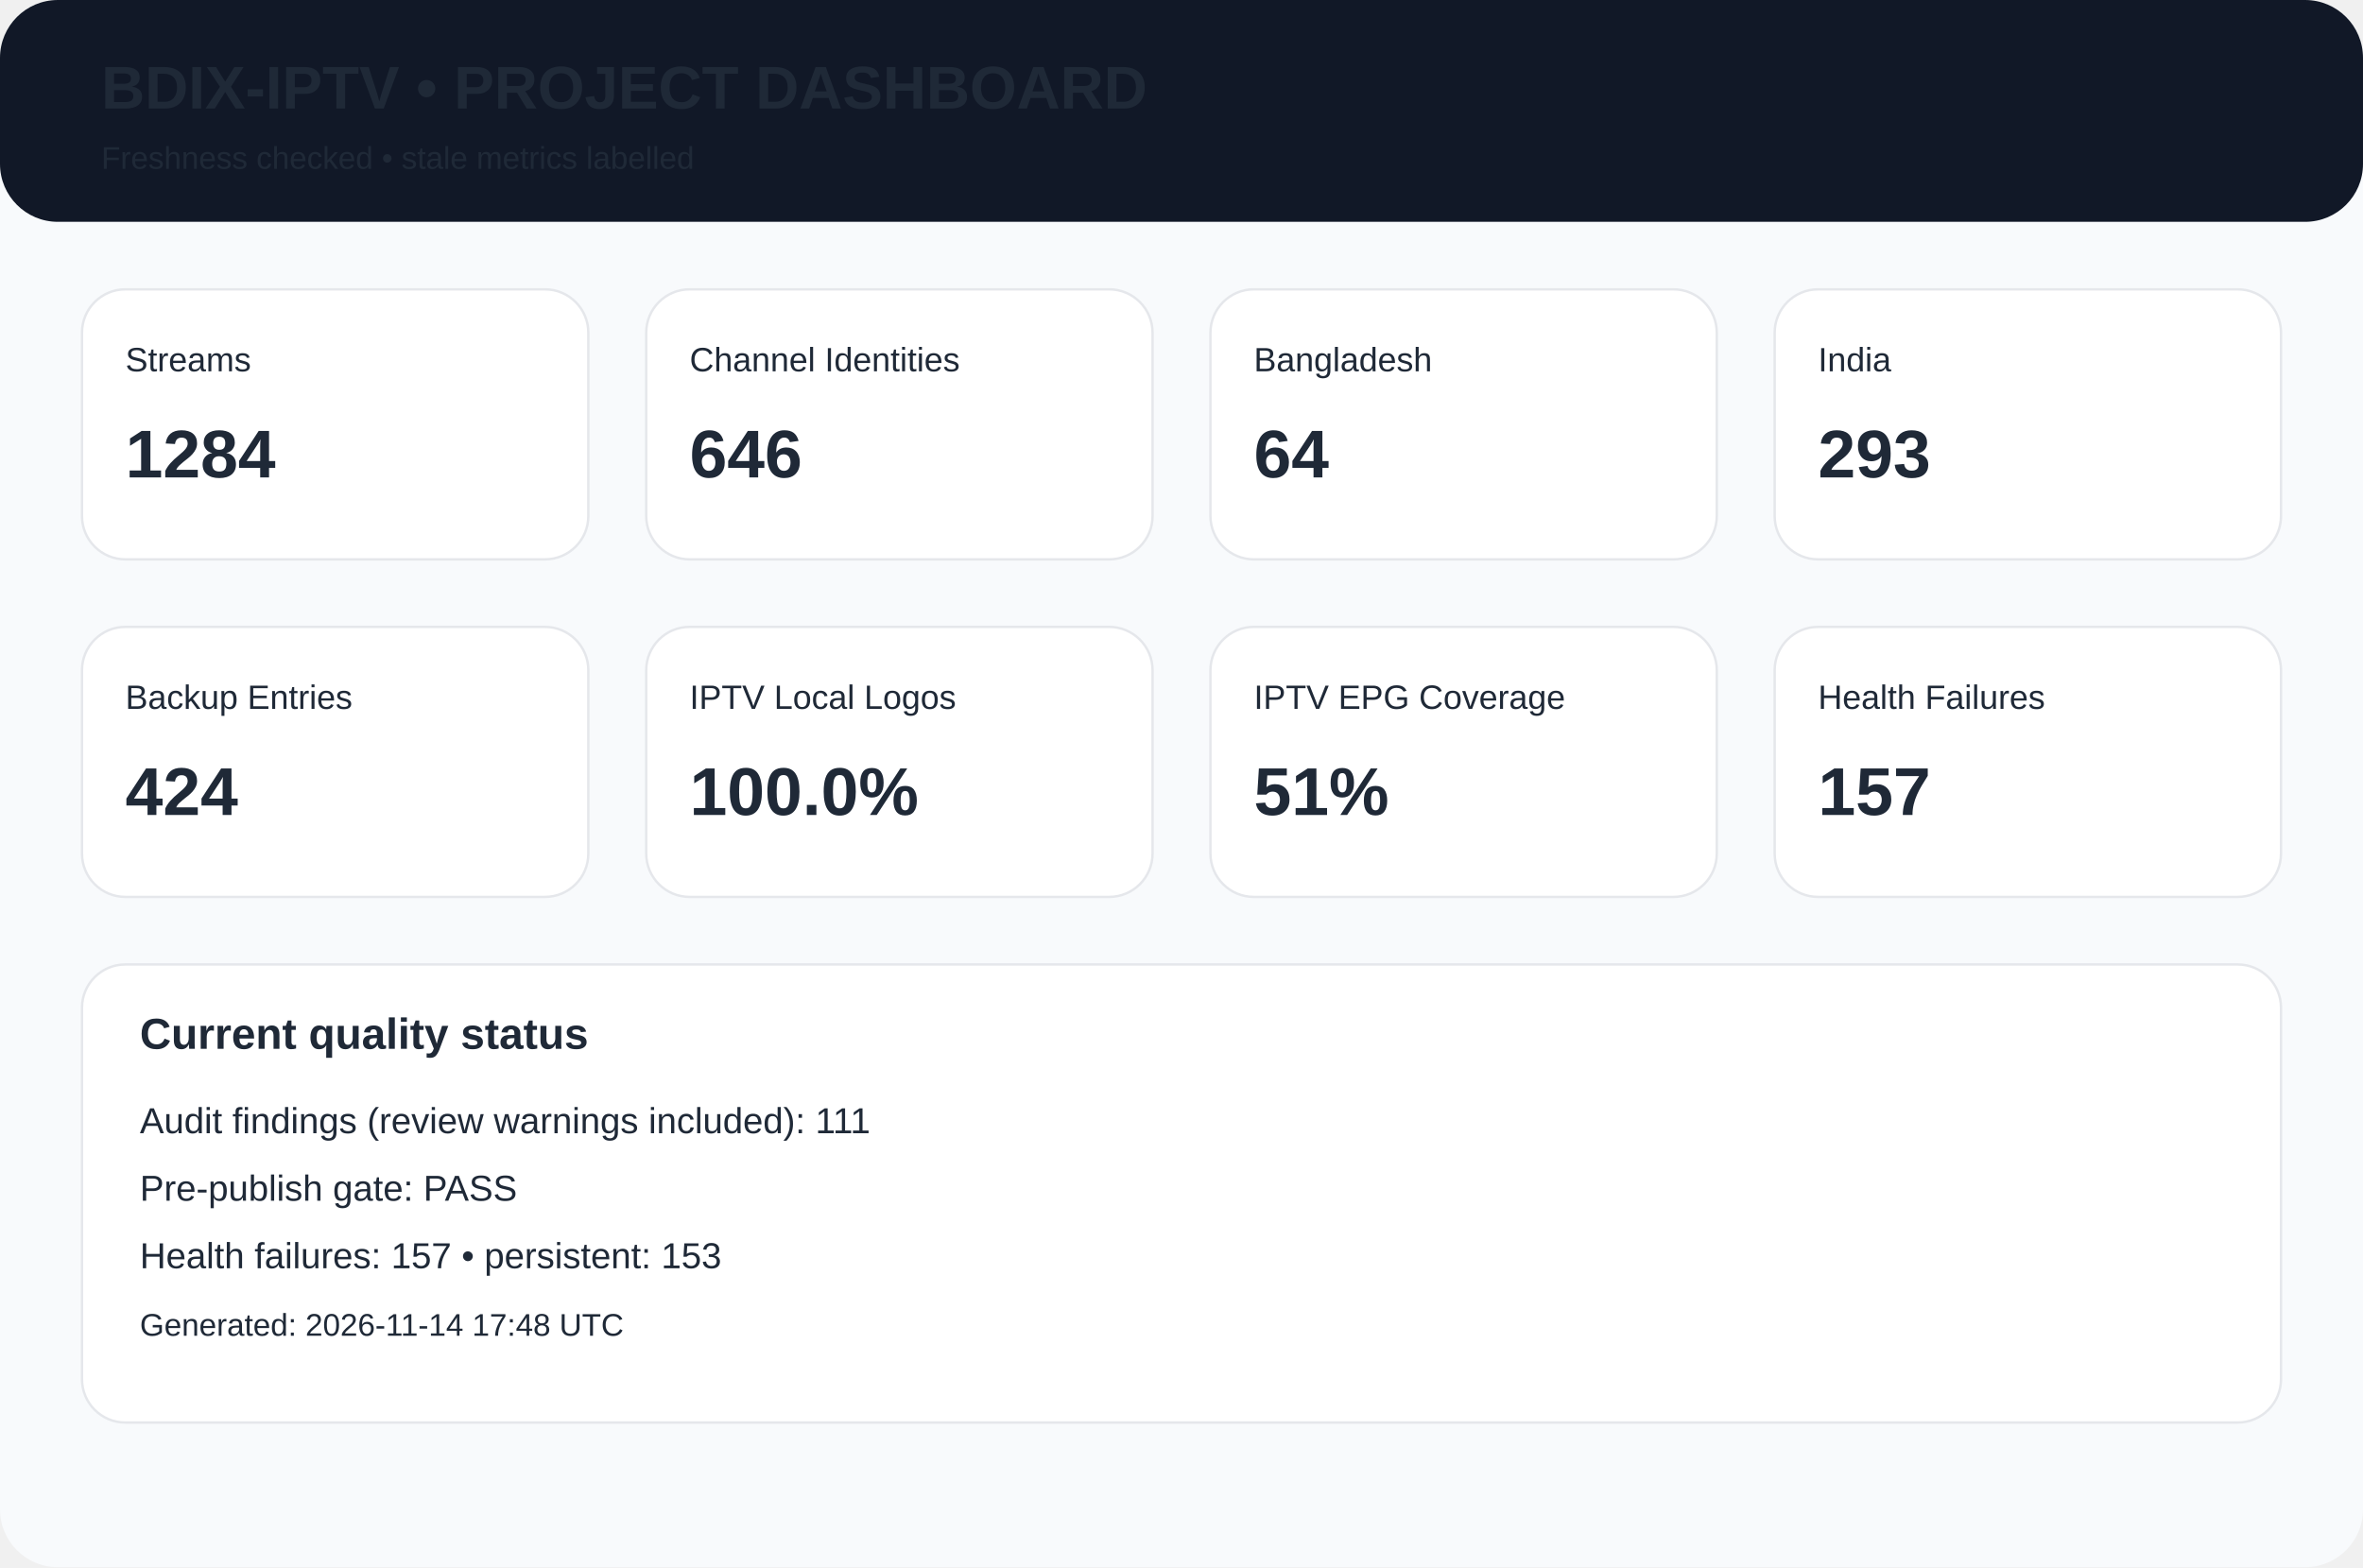
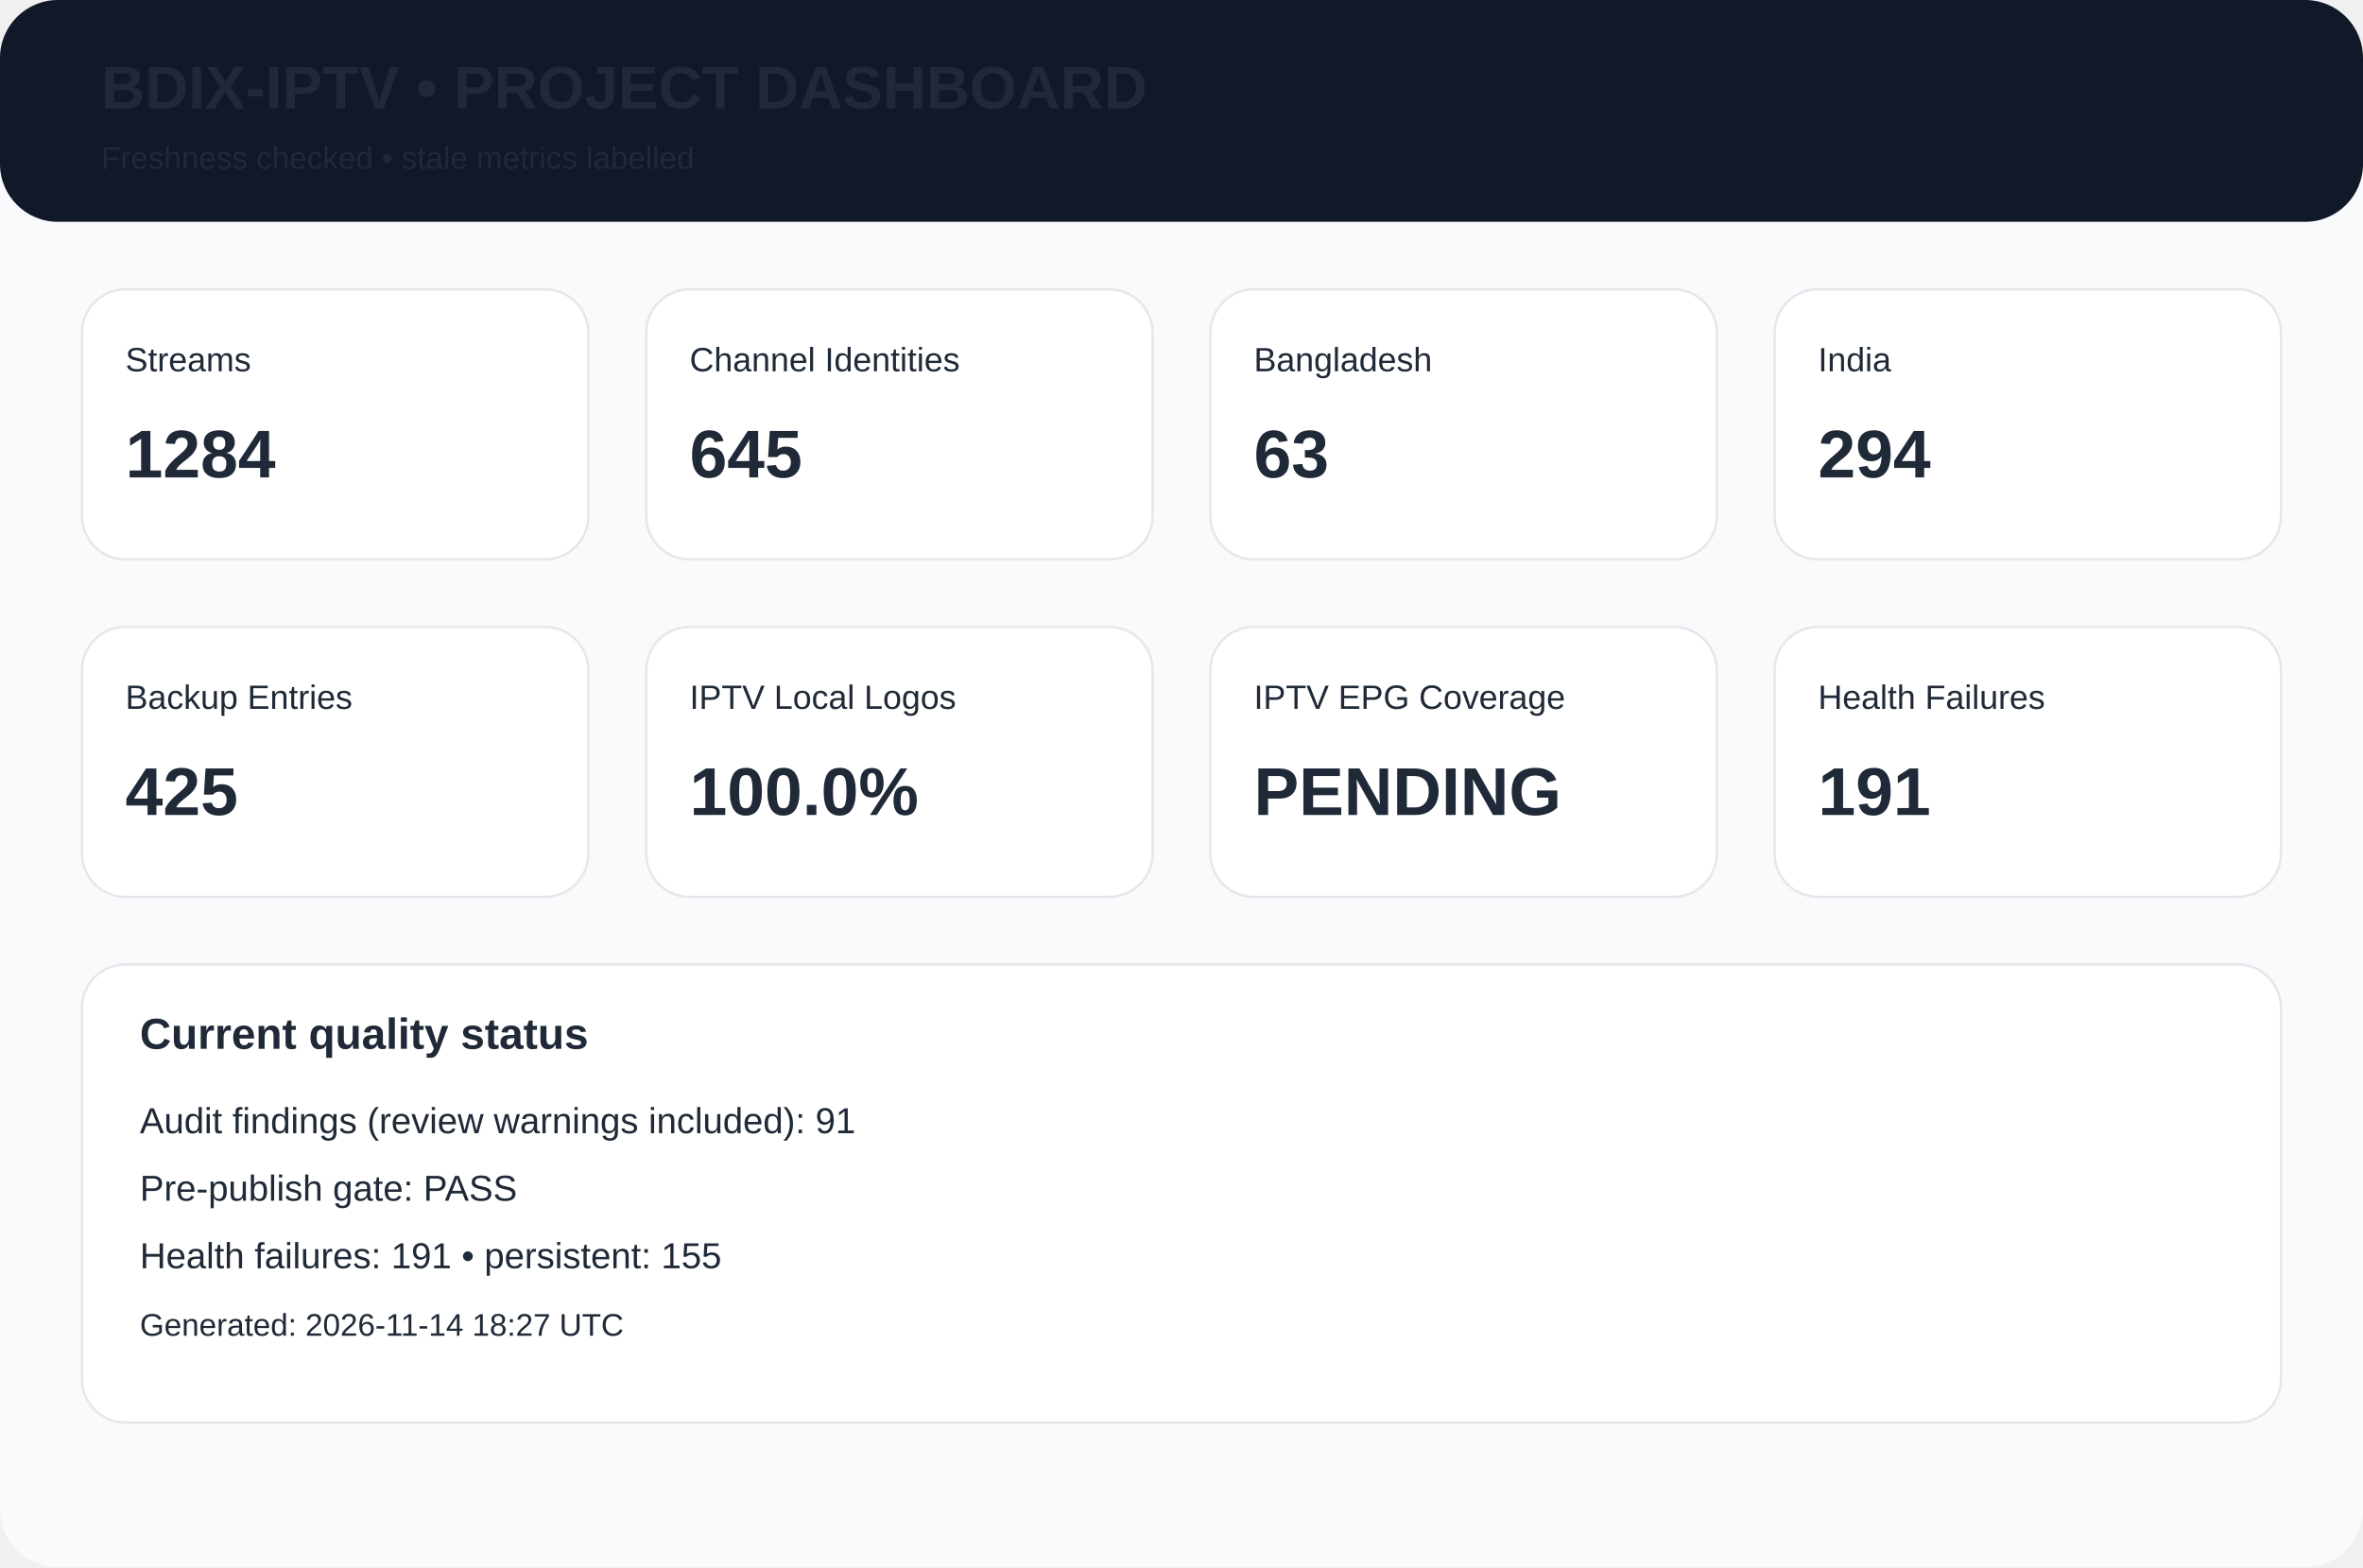
<svg xmlns="http://www.w3.org/2000/svg" width="980" height="650" viewBox="0 0 980 650">
  <rect width="980" height="650" rx="24" fill="#f8fafc" />
  <rect width="980" height="92" rx="24" fill="#111827" />
  <text x="42" y="45" font-family="Arial,Helvetica,sans-serif" font-size="25px" font-weight="700" fill="#1f2937">BDIX-IPTV • PROJECT DASHBOARD</text>
  <text x="42" y="70" font-family="Arial,Helvetica,sans-serif" font-size="13px" font-weight="400" fill="#1f2937">Freshness checked • stale metrics labelled</text>
  <rect x="34" y="120" width="210" height="112" rx="18" fill="white" stroke="#e5e7eb" />
  <text x="52" y="154" font-family="Arial,Helvetica,sans-serif" font-size="14px" font-weight="400" fill="#1f2937">Streams</text>
  <text x="52" y="198" font-family="Arial,Helvetica,sans-serif" font-size="28px" font-weight="700" fill="#1f2937">1284</text>
  <rect x="268" y="120" width="210" height="112" rx="18" fill="white" stroke="#e5e7eb" />
  <text x="286" y="154" font-family="Arial,Helvetica,sans-serif" font-size="14px" font-weight="400" fill="#1f2937">Channel Identities</text>
-   <text x="286" y="198" font-family="Arial,Helvetica,sans-serif" font-size="28px" font-weight="700" fill="#1f2937">646</text>
+   <text x="286" y="198" font-family="Arial,Helvetica,sans-serif" font-size="28px" font-weight="700" fill="#1f2937">645</text>
  <rect x="502" y="120" width="210" height="112" rx="18" fill="white" stroke="#e5e7eb" />
  <text x="520" y="154" font-family="Arial,Helvetica,sans-serif" font-size="14px" font-weight="400" fill="#1f2937">Bangladesh</text>
-   <text x="520" y="198" font-family="Arial,Helvetica,sans-serif" font-size="28px" font-weight="700" fill="#1f2937">64</text>
+   <text x="520" y="198" font-family="Arial,Helvetica,sans-serif" font-size="28px" font-weight="700" fill="#1f2937">63</text>
  <rect x="736" y="120" width="210" height="112" rx="18" fill="white" stroke="#e5e7eb" />
  <text x="754" y="154" font-family="Arial,Helvetica,sans-serif" font-size="14px" font-weight="400" fill="#1f2937">India</text>
-   <text x="754" y="198" font-family="Arial,Helvetica,sans-serif" font-size="28px" font-weight="700" fill="#1f2937">293</text>
+   <text x="754" y="198" font-family="Arial,Helvetica,sans-serif" font-size="28px" font-weight="700" fill="#1f2937">294</text>
  <rect x="34" y="260" width="210" height="112" rx="18" fill="white" stroke="#e5e7eb" />
  <text x="52" y="294" font-family="Arial,Helvetica,sans-serif" font-size="14px" font-weight="400" fill="#1f2937">Backup Entries</text>
-   <text x="52" y="338" font-family="Arial,Helvetica,sans-serif" font-size="28px" font-weight="700" fill="#1f2937">424</text>
+   <text x="52" y="338" font-family="Arial,Helvetica,sans-serif" font-size="28px" font-weight="700" fill="#1f2937">425</text>
  <rect x="268" y="260" width="210" height="112" rx="18" fill="white" stroke="#e5e7eb" />
  <text x="286" y="294" font-family="Arial,Helvetica,sans-serif" font-size="14px" font-weight="400" fill="#1f2937">IPTV Local Logos</text>
  <text x="286" y="338" font-family="Arial,Helvetica,sans-serif" font-size="28px" font-weight="700" fill="#1f2937">100.0%</text>
  <rect x="502" y="260" width="210" height="112" rx="18" fill="white" stroke="#e5e7eb" />
  <text x="520" y="294" font-family="Arial,Helvetica,sans-serif" font-size="14px" font-weight="400" fill="#1f2937">IPTV EPG Coverage</text>
-   <text x="520" y="338" font-family="Arial,Helvetica,sans-serif" font-size="28px" font-weight="700" fill="#1f2937">51%</text>
+   <text x="520" y="338" font-family="Arial,Helvetica,sans-serif" font-size="28px" font-weight="700" fill="#1f2937">PENDING</text>
  <rect x="736" y="260" width="210" height="112" rx="18" fill="white" stroke="#e5e7eb" />
  <text x="754" y="294" font-family="Arial,Helvetica,sans-serif" font-size="14px" font-weight="400" fill="#1f2937">Health Failures</text>
-   <text x="754" y="338" font-family="Arial,Helvetica,sans-serif" font-size="28px" font-weight="700" fill="#1f2937">157</text>
+   <text x="754" y="338" font-family="Arial,Helvetica,sans-serif" font-size="28px" font-weight="700" fill="#1f2937">191</text>
  <rect x="34" y="400" width="912" height="190" rx="18" fill="white" stroke="#e5e7eb" />
  <text x="58" y="435" font-family="Arial,Helvetica,sans-serif" font-size="18px" font-weight="700" fill="#1f2937">Current quality status</text>
-   <text x="58" y="470" font-family="Arial,Helvetica,sans-serif" font-size="15px" font-weight="400" fill="#1f2937">Audit findings (review warnings included): 111</text>
+   <text x="58" y="470" font-family="Arial,Helvetica,sans-serif" font-size="15px" font-weight="400" fill="#1f2937">Audit findings (review warnings included): 91</text>
  <text x="58" y="498" font-family="Arial,Helvetica,sans-serif" font-size="15px" font-weight="400" fill="#1f2937">Pre-publish gate: PASS</text>
-   <text x="58" y="526" font-family="Arial,Helvetica,sans-serif" font-size="15px" font-weight="400" fill="#1f2937">Health failures: 157 • persistent: 153</text>
-   <text x="58" y="554" font-family="Arial,Helvetica,sans-serif" font-size="13px" font-weight="400" fill="#1f2937">Generated: 2026-11-14 17:48 UTC</text>
+   <text x="58" y="526" font-family="Arial,Helvetica,sans-serif" font-size="15px" font-weight="400" fill="#1f2937">Health failures: 191 • persistent: 155</text>
+   <text x="58" y="554" font-family="Arial,Helvetica,sans-serif" font-size="13px" font-weight="400" fill="#1f2937">Generated: 2026-11-14 18:27 UTC</text>
</svg>
